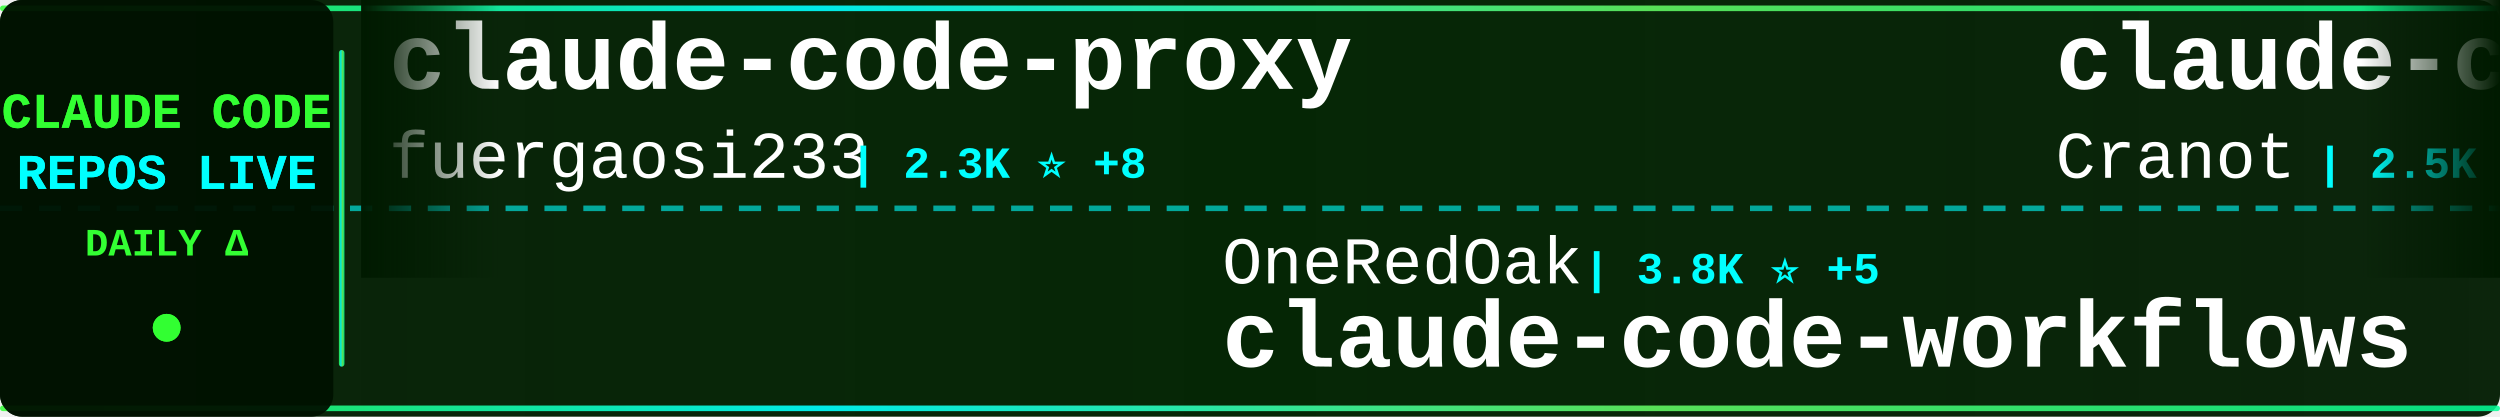
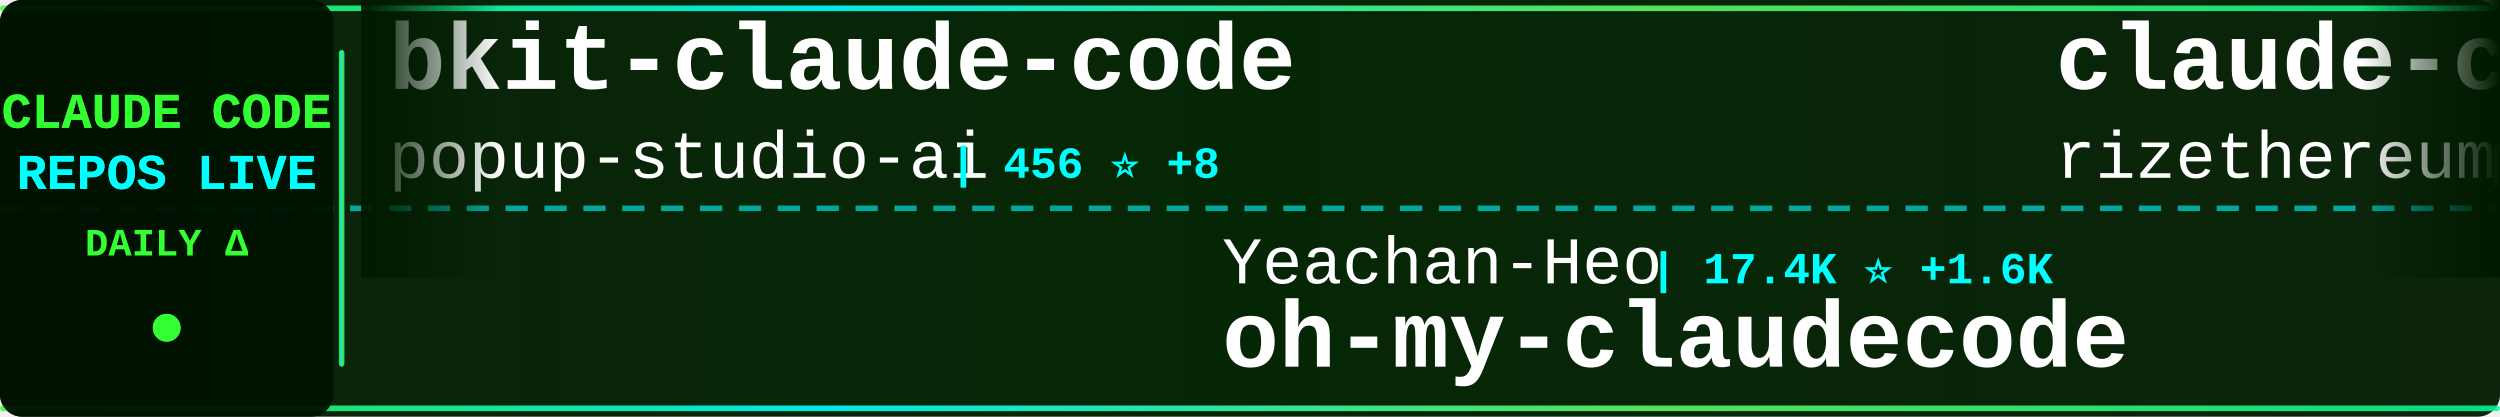
<svg xmlns="http://www.w3.org/2000/svg" width="900" height="150">
  <defs>
    <linearGradient id="tickerBg" x1="0%" y1="0%" x2="100%" y2="0%">
      <stop offset="0%" style="stop-color:#001a00;stop-opacity:0.95" />
      <stop offset="50%" style="stop-color:#002200;stop-opacity:0.98" />
      <stop offset="100%" style="stop-color:#001a00;stop-opacity:0.95" />
    </linearGradient>
    <linearGradient id="borderGrad" x1="0%" y1="0%" x2="100%" y2="0%">
      <stop offset="0%" style="stop-color:#33ff33;stop-opacity:0.85">
        <animate attributeName="stop-opacity" values="0.85;1;0.85" dur="2s" repeatCount="indefinite" />
      </stop>
      <stop offset="33%" style="stop-color:#00ffff;stop-opacity:0.9">
        <animate attributeName="stop-opacity" values="0.9;1;0.9" dur="2.2s" repeatCount="indefinite" />
      </stop>
      <stop offset="66%" style="stop-color:#66ff66;stop-opacity:0.85">
        <animate attributeName="stop-opacity" values="0.85;1;0.85" dur="1.8s" repeatCount="indefinite" />
      </stop>
      <stop offset="100%" style="stop-color:#00ff99;stop-opacity:0.85">
        <animate attributeName="stop-opacity" values="0.85;1;0.85" dur="2s" repeatCount="indefinite" />
      </stop>
    </linearGradient>
    <filter id="textGlow">
      <feGaussianBlur stdDeviation="0.1" result="coloredBlur" />
      <feMerge>
        <feMergeNode in="coloredBlur" />
        <feMergeNode in="SourceGraphic" />
      </feMerge>
    </filter>
    <filter id="metricGlow">
      <feGaussianBlur stdDeviation="0.2" result="coloredBlur" />
      <feMerge>
        <feMergeNode in="coloredBlur" />
        <feMergeNode in="SourceGraphic" />
      </feMerge>
    </filter>
    <linearGradient id="leftFade" x1="0%" y1="0%" x2="100%" y2="0%">
      <stop offset="0%" style="stop-color:#001a00;stop-opacity:1" />
      <stop offset="100%" style="stop-color:#001a00;stop-opacity:0" />
    </linearGradient>
    <linearGradient id="rightFade" x1="0%" y1="0%" x2="100%" y2="0%">
      <stop offset="0%" style="stop-color:#001a00;stop-opacity:0" />
      <stop offset="100%" style="stop-color:#001a00;stop-opacity:1" />
    </linearGradient>
  </defs>
  <rect width="900" height="150" fill="url(#tickerBg)" rx="8" />
  <rect x="0" y="2" width="900" height="2" fill="url(#borderGrad)" rx="1" />
  <rect x="0" y="146" width="900" height="2" fill="url(#borderGrad)" rx="1" />
  <line x1="0" y1="75" x2="900" y2="75" stroke="#00ffff" stroke-width="2" stroke-dasharray="8 6" opacity="0.6" />
  <rect x="0" y="0" width="120" height="150" fill="#001100" opacity="0.95" rx="8" />
  <text x="60" y="46" font-family="'Courier New', monospace" font-size="18" font-weight="bold" fill="#33ff33" text-anchor="middle" filter="url(#textGlow)">
    CLAUDE CODE
  </text>
  <text x="60" y="68" font-family="'Courier New', monospace" font-size="18" font-weight="bold" fill="#00ffff" text-anchor="middle" filter="url(#textGlow)">
    REPOS LIVE
  </text>
  <text x="60" y="92" font-family="'Courier New', monospace" font-size="14" font-weight="bold" fill="#33ff33" text-anchor="middle">
    DAILY Δ
  </text>
  <circle cx="60" cy="118" r="5" fill="#33ff33" filter="url(#metricGlow)">
    <animate attributeName="r" values="4;6;4" dur="1.5s" repeatCount="indefinite" />
    <animate attributeName="opacity" values="0.6;1;0.6" dur="1.5s" repeatCount="indefinite" />
  </circle>
  <rect x="122" y="18" width="2" height="114" fill="url(#borderGrad)" rx="1" />
  <clipPath id="tickerClip">
    <rect x="130" y="0" width="770" height="150" />
  </clipPath>
  <g clip-path="url(#tickerClip)">
    <g id="tickerItems">
      <animateTransform attributeName="transform" attributeType="XML" type="translate" from="0 0" to="-3000 0" dur="54s" repeatCount="indefinite" />
      <g transform="translate(0, 0)">
-         <text x="140" y="32" font-family="'Courier New', monospace" font-size="34" font-weight="bold" fill="#ffffff">claude-code-proxy</text>
-         <text x="140" y="64" font-family="'Courier New', monospace" font-size="24" font-weight="normal" fill="#ffffff" opacity="1.0">fuergaosi233</text>
-         <text x="306" y="64" font-family="'Courier New', monospace" font-size="16" font-weight="bold" fill="#00ffff"> | 2.3K ⭐ +8</text>
+         <text x="140" y="32" font-family="'Courier New', monospace" font-size="34" font-weight="bold" fill="#ffffff">bkit-claude-code</text>
+         <text x="140" y="64" font-family="'Courier New', monospace" font-size="24" font-weight="normal" fill="#ffffff" opacity="1.0">popup-studio-ai</text>
+         <text x="342" y="64" font-family="'Courier New', monospace" font-size="16" font-weight="bold" fill="#00ffff"> | 456 ⭐ +8</text>
      </g>
      <g transform="translate(300, 0)">
-         <text x="140" y="102" font-family="'Courier New', monospace" font-size="24" font-weight="normal" fill="#ffffff" opacity="1.0">OneRedOak</text>
-         <text x="270" y="102" font-family="'Courier New', monospace" font-size="16" font-weight="bold" fill="#00ffff"> | 3.8K ⭐ +5</text>
-         <text x="140" y="132" font-family="'Courier New', monospace" font-size="34" font-weight="bold" fill="#ffffff">claude-code-workflows</text>
+         <text x="140" y="102" font-family="'Courier New', monospace" font-size="24" font-weight="normal" fill="#ffffff" opacity="1.0">Yeachan-Heo</text>
+         <text x="294" y="102" font-family="'Courier New', monospace" font-size="16" font-weight="bold" fill="#00ffff"> | 17.4K ⭐ +1.6K</text>
+         <text x="140" y="132" font-family="'Courier New', monospace" font-size="34" font-weight="bold" fill="#ffffff">oh-my-claudecode</text>
      </g>
      <g transform="translate(600, 0)">
-         <text x="140" y="32" font-family="'Courier New', monospace" font-size="34" font-weight="bold" fill="#ffffff">claude-code-guide</text>
-         <text x="140" y="64" font-family="'Courier New', monospace" font-size="24" font-weight="normal" fill="#ffffff" opacity="1.0">Cranot</text>
-         <text x="234" y="64" font-family="'Courier New', monospace" font-size="16" font-weight="bold" fill="#00ffff"> | 2.5K ⭐ +3</text>
+         <text x="140" y="32" font-family="'Courier New', monospace" font-size="34" font-weight="bold" fill="#ffffff">claude-code-requirements...</text>
+         <text x="140" y="64" font-family="'Courier New', monospace" font-size="24" font-weight="normal" fill="#ffffff" opacity="1.0">rizethereum</text>
+         <text x="294" y="64" font-family="'Courier New', monospace" font-size="16" font-weight="bold" fill="#00ffff"> | 1.8K ⭐ +2</text>
      </g>
      <g transform="translate(900, 0)">
-         <text x="140" y="102" font-family="'Courier New', monospace" font-size="24" font-weight="normal" fill="#ffffff" opacity="1.0">peterkrueck</text>
-         <text x="294" y="102" font-family="'Courier New', monospace" font-size="16" font-weight="bold" fill="#00ffff"> | 1.3K ⭐ +3</text>
-         <text x="140" y="132" font-family="'Courier New', monospace" font-size="34" font-weight="bold" fill="#ffffff">Claude-Code-Development-...</text>
+         <text x="140" y="102" font-family="'Courier New', monospace" font-size="24" font-weight="normal" fill="#ffffff" opacity="1.0">https-deeplearning-ai</text>
+         <text x="414" y="102" font-family="'Courier New', monospace" font-size="16" font-weight="bold" fill="#00ffff"> | 467 ⭐ +1</text>
+         <text x="140" y="132" font-family="'Courier New', monospace" font-size="34" font-weight="bold" fill="#ffffff">sc-claude-code-files</text>
      </g>
      <g transform="translate(1200, 0)">
-         <text x="140" y="32" font-family="'Courier New', monospace" font-size="34" font-weight="bold" fill="#ffffff">claude-code-tips</text>
-         <text x="140" y="64" font-family="'Courier New', monospace" font-size="24" font-weight="normal" fill="#ffffff" opacity="1.0">ykdojo</text>
-         <text x="234" y="64" font-family="'Courier New', monospace" font-size="16" font-weight="bold" fill="#00ffff"> | 6.9K ⭐ +41</text>
+         <text x="140" y="32" font-family="'Courier New', monospace" font-size="34" font-weight="bold" fill="#ffffff">claude-code-ultimate-gui...</text>
+         <text x="140" y="64" font-family="'Courier New', monospace" font-size="24" font-weight="normal" fill="#ffffff" opacity="1.0">FlorianBruniaux</text>
+         <text x="342" y="64" font-family="'Courier New', monospace" font-size="16" font-weight="bold" fill="#00ffff"> | 2.6K ⭐ +65</text>
      </g>
      <g transform="translate(1500, 0)">
-         <text x="140" y="102" font-family="'Courier New', monospace" font-size="24" font-weight="normal" fill="#ffffff" opacity="1.0">PleasePrompto</text>
-         <text x="318" y="102" font-family="'Courier New', monospace" font-size="16" font-weight="bold" fill="#00ffff"> | 5.3K ⭐ +30</text>
-         <text x="140" y="132" font-family="'Courier New', monospace" font-size="34" font-weight="bold" fill="#ffffff">notebooklm-skill</text>
+         <text x="140" y="102" font-family="'Courier New', monospace" font-size="24" font-weight="normal" fill="#ffffff" opacity="1.0">wasabeef</text>
+         <text x="258" y="102" font-family="'Courier New', monospace" font-size="16" font-weight="bold" fill="#00ffff"> | 1.1K ⭐</text>
+         <text x="140" y="132" font-family="'Courier New', monospace" font-size="34" font-weight="bold" fill="#ffffff">claude-code-cookbook</text>
      </g>
      <g transform="translate(1800, 0)">
-         <text x="140" y="32" font-family="'Courier New', monospace" font-size="34" font-weight="bold" fill="#ffffff">claude-code-prompt-impro...</text>
-         <text x="140" y="64" font-family="'Courier New', monospace" font-size="24" font-weight="normal" fill="#ffffff" opacity="1.0">severity1</text>
-         <text x="270" y="64" font-family="'Courier New', monospace" font-size="16" font-weight="bold" fill="#00ffff"> | 1.3K ⭐ +4</text>
+         <text x="140" y="32" font-family="'Courier New', monospace" font-size="34" font-weight="bold" fill="#ffffff">claude_code_bridge</text>
+         <text x="140" y="64" font-family="'Courier New', monospace" font-size="24" font-weight="normal" fill="#ffffff" opacity="1.0">bfly123</text>
+         <text x="246" y="64" font-family="'Courier New', monospace" font-size="16" font-weight="bold" fill="#00ffff"> | 2.0K ⭐ +27</text>
      </g>
      <g transform="translate(2100, 0)">
-         <text x="140" y="102" font-family="'Courier New', monospace" font-size="24" font-weight="normal" fill="#ffffff" opacity="1.0">davila7</text>
-         <text x="246" y="102" font-family="'Courier New', monospace" font-size="16" font-weight="bold" fill="#00ffff"> | 23.8K ⭐ +53</text>
-         <text x="140" y="132" font-family="'Courier New', monospace" font-size="34" font-weight="bold" fill="#ffffff">claude-code-templates</text>
+         <text x="140" y="102" font-family="'Courier New', monospace" font-size="24" font-weight="normal" fill="#ffffff" opacity="1.0">jarrodwatts</text>
+         <text x="294" y="102" font-family="'Courier New', monospace" font-size="16" font-weight="bold" fill="#00ffff"> | 15.3K ⭐ +408</text>
+         <text x="140" y="132" font-family="'Courier New', monospace" font-size="34" font-weight="bold" fill="#ffffff">claude-hud</text>
      </g>
      <g transform="translate(2400, 0)">
-         <text x="140" y="32" font-family="'Courier New', monospace" font-size="34" font-weight="bold" fill="#ffffff">claude-code-cheat-sheet</text>
-         <text x="140" y="64" font-family="'Courier New', monospace" font-size="24" font-weight="normal" fill="#ffffff" opacity="1.0">Njengah</text>
-         <text x="246" y="64" font-family="'Courier New', monospace" font-size="16" font-weight="bold" fill="#00ffff"> | 1.5K ⭐ +3</text>
+         <text x="140" y="32" font-family="'Courier New', monospace" font-size="34" font-weight="bold" fill="#ffffff">claude-code-best-practic...</text>
+         <text x="140" y="64" font-family="'Courier New', monospace" font-size="24" font-weight="normal" fill="#ffffff" opacity="1.0">shanraisshan</text>
+         <text x="306" y="64" font-family="'Courier New', monospace" font-size="16" font-weight="bold" fill="#00ffff"> | 25.6K ⭐ +1.4K</text>
      </g>
      <g transform="translate(2700, 0)">
-         <text x="140" y="102" font-family="'Courier New', monospace" font-size="24" font-weight="normal" fill="#ffffff" opacity="1.0">ericbuess</text>
-         <text x="270" y="102" font-family="'Courier New', monospace" font-size="16" font-weight="bold" fill="#00ffff"> | 762 ⭐ +2</text>
-         <text x="140" y="132" font-family="'Courier New', monospace" font-size="34" font-weight="bold" fill="#ffffff">claude-code-docs</text>
+         <text x="140" y="102" font-family="'Courier New', monospace" font-size="24" font-weight="normal" fill="#ffffff" opacity="1.0">anthropics</text>
+         <text x="282" y="102" font-family="'Courier New', monospace" font-size="16" font-weight="bold" fill="#00ffff"> | 739 ⭐ +8</text>
+         <text x="140" y="132" font-family="'Courier New', monospace" font-size="34" font-weight="bold" fill="#ffffff">claude-code-base-action</text>
      </g>
      <g transform="translate(3000, 0)">
-         <text x="140" y="32" font-family="'Courier New', monospace" font-size="34" font-weight="bold" fill="#ffffff">claude-code-proxy</text>
-         <text x="140" y="64" font-family="'Courier New', monospace" font-size="24" font-weight="normal" fill="#ffffff" opacity="1.0">fuergaosi233</text>
-         <text x="306" y="64" font-family="'Courier New', monospace" font-size="16" font-weight="bold" fill="#00ffff"> | 2.3K ⭐ +8</text>
+         <text x="140" y="32" font-family="'Courier New', monospace" font-size="34" font-weight="bold" fill="#ffffff">bkit-claude-code</text>
+         <text x="140" y="64" font-family="'Courier New', monospace" font-size="24" font-weight="normal" fill="#ffffff" opacity="1.0">popup-studio-ai</text>
+         <text x="342" y="64" font-family="'Courier New', monospace" font-size="16" font-weight="bold" fill="#00ffff"> | 456 ⭐ +8</text>
      </g>
      <g transform="translate(3300, 0)">
-         <text x="140" y="102" font-family="'Courier New', monospace" font-size="24" font-weight="normal" fill="#ffffff" opacity="1.0">OneRedOak</text>
-         <text x="270" y="102" font-family="'Courier New', monospace" font-size="16" font-weight="bold" fill="#00ffff"> | 3.8K ⭐ +5</text>
-         <text x="140" y="132" font-family="'Courier New', monospace" font-size="34" font-weight="bold" fill="#ffffff">claude-code-workflows</text>
+         <text x="140" y="102" font-family="'Courier New', monospace" font-size="24" font-weight="normal" fill="#ffffff" opacity="1.0">Yeachan-Heo</text>
+         <text x="294" y="102" font-family="'Courier New', monospace" font-size="16" font-weight="bold" fill="#00ffff"> | 17.4K ⭐ +1.6K</text>
+         <text x="140" y="132" font-family="'Courier New', monospace" font-size="34" font-weight="bold" fill="#ffffff">oh-my-claudecode</text>
      </g>
      <g transform="translate(3600, 0)">
-         <text x="140" y="32" font-family="'Courier New', monospace" font-size="34" font-weight="bold" fill="#ffffff">claude-code-guide</text>
-         <text x="140" y="64" font-family="'Courier New', monospace" font-size="24" font-weight="normal" fill="#ffffff" opacity="1.0">Cranot</text>
-         <text x="234" y="64" font-family="'Courier New', monospace" font-size="16" font-weight="bold" fill="#00ffff"> | 2.5K ⭐ +3</text>
+         <text x="140" y="32" font-family="'Courier New', monospace" font-size="34" font-weight="bold" fill="#ffffff">claude-code-requirements...</text>
+         <text x="140" y="64" font-family="'Courier New', monospace" font-size="24" font-weight="normal" fill="#ffffff" opacity="1.0">rizethereum</text>
+         <text x="294" y="64" font-family="'Courier New', monospace" font-size="16" font-weight="bold" fill="#00ffff"> | 1.8K ⭐ +2</text>
      </g>
      <g transform="translate(3900, 0)">
-         <text x="140" y="102" font-family="'Courier New', monospace" font-size="24" font-weight="normal" fill="#ffffff" opacity="1.0">peterkrueck</text>
-         <text x="294" y="102" font-family="'Courier New', monospace" font-size="16" font-weight="bold" fill="#00ffff"> | 1.3K ⭐ +3</text>
-         <text x="140" y="132" font-family="'Courier New', monospace" font-size="34" font-weight="bold" fill="#ffffff">Claude-Code-Development-...</text>
+         <text x="140" y="102" font-family="'Courier New', monospace" font-size="24" font-weight="normal" fill="#ffffff" opacity="1.0">https-deeplearning-ai</text>
+         <text x="414" y="102" font-family="'Courier New', monospace" font-size="16" font-weight="bold" fill="#00ffff"> | 467 ⭐ +1</text>
+         <text x="140" y="132" font-family="'Courier New', monospace" font-size="34" font-weight="bold" fill="#ffffff">sc-claude-code-files</text>
      </g>
    </g>
  </g>
  <rect x="130" y="0" width="50" height="100" fill="url(#leftFade)" />
  <rect x="850" y="0" width="50" height="100" fill="url(#rightFade)" />
</svg>
